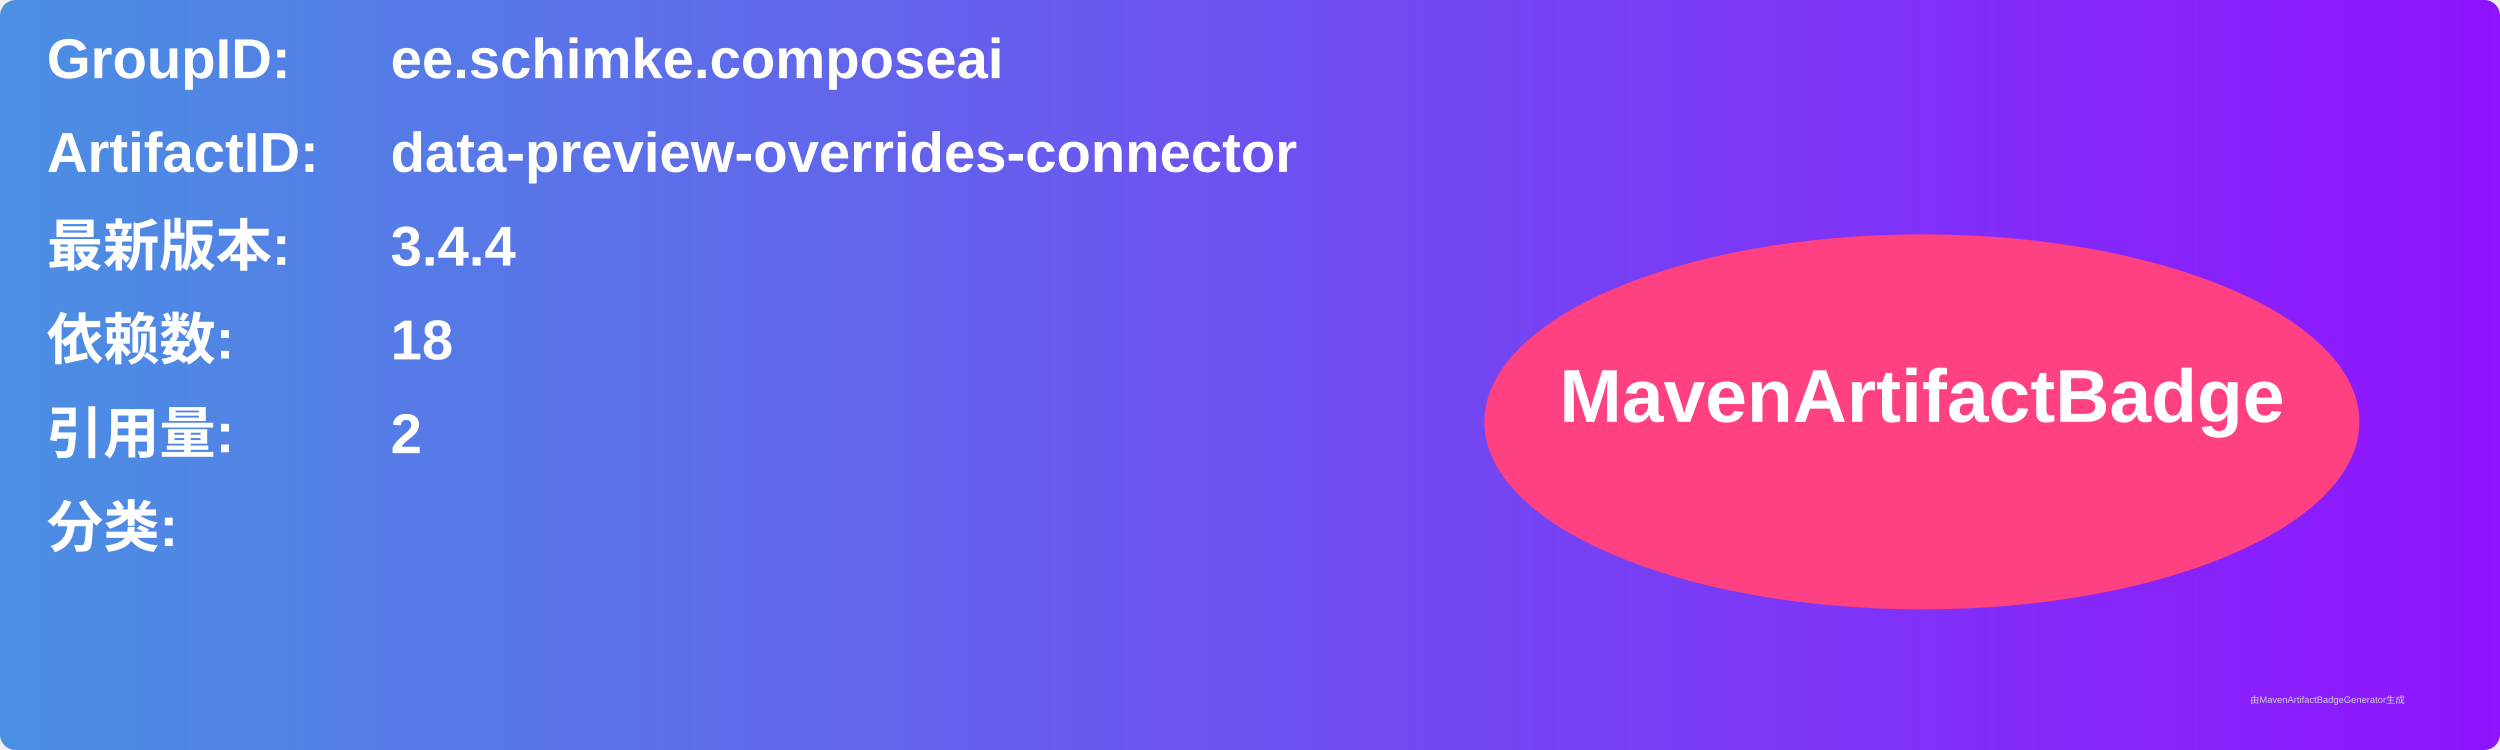
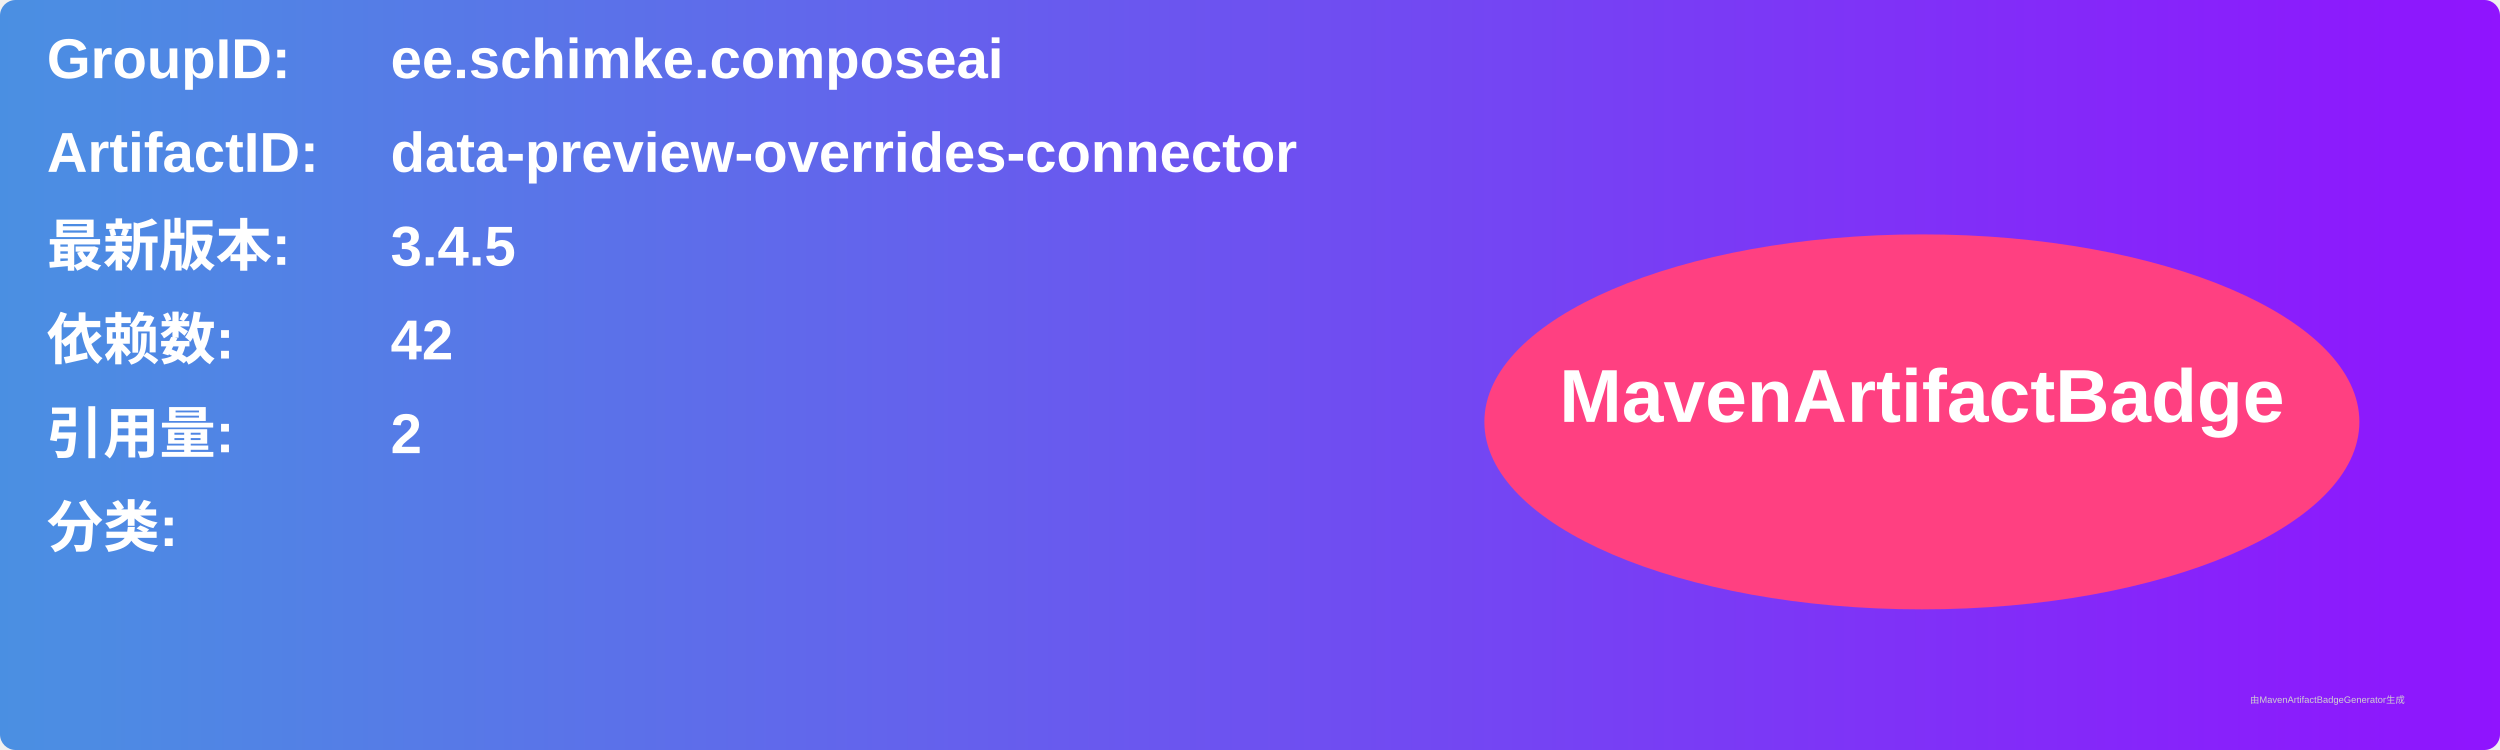
<svg xmlns="http://www.w3.org/2000/svg" width="800" height="240" viewBox="0 0 800 240">
  <linearGradient id="grad" x1="0%" y1="0%" x2="100%" y2="0%">
    <stop offset="0%" stop-color="#4a90e2" />
    <stop offset="100%" stop-color="#9013fe" />
  </linearGradient>
  <rect width="100%" height="100%" rx="5" ry="5" fill="url(#grad)" />
  <g transform="translate(15, 15)">
    <text x="0" y="10" font-family="Arial" font-size="18" fill="white" font-weight="bold" width="260">GroupID:</text>
    <text x="110" y="10" font-family="Arial" font-size="18" fill="white" font-weight="bold" width="460">ee.schimke.composeai</text>
    <text x="0" y="40" font-family="Arial" font-size="18" fill="white" font-weight="bold" width="260">ArtifactID:</text>
    <text x="110" y="40" font-family="Arial" font-size="18" fill="white" font-weight="bold" width="460">data-preview-overrides-connector</text>
    <text x="0" y="70" font-family="Arial" font-size="18" fill="white" font-weight="bold">最新版本:</text>
    <text x="110" y="70" font-family="Arial" font-size="18" fill="white" font-weight="bold">
-       <tspan font-weight="bold">3.4.4</tspan>
+       <tspan font-weight="bold">3.4.5</tspan>
    </text>
    <text x="0" y="100" font-family="Arial" font-size="18" fill="white" font-weight="bold">依赖数: </text>
    <text x="110" y="100" font-family="Arial" font-size="18" fill="white">
-       <tspan font-weight="bold">18</tspan>
+       <tspan font-weight="bold">42</tspan>
    </text>
    <text x="0" y="130" font-family="Arial" font-size="18" fill="white" font-weight="bold">引用量: </text>
    <text x="110" y="130" font-family="Arial" font-size="18" fill="white">
      <tspan font-weight="bold">2</tspan>
    </text>
    <text x="0" y="160" font-family="Arial" font-size="18" fill="white" font-weight="bold">分类:</text>
    <text x="10" y="190" font-family="Arial" font-size="10" fill="white">
      <tspan font-weight="bold" />
    </text>
    <ellipse cx="600" cy="120" rx="140" ry="60" fill="#ff4081" />
    <text x="600" y="120" text-anchor="middle" font-family="Arial" font-size="24" fill="white" font-weight="bold">MavenArtifactBadge</text>
  </g>
  <text x="720" y="225" font-family="Arial" font-size="3" fill="#d0d0d0">由MavenArtifactBadgeGenerator生成</text>
</svg>
